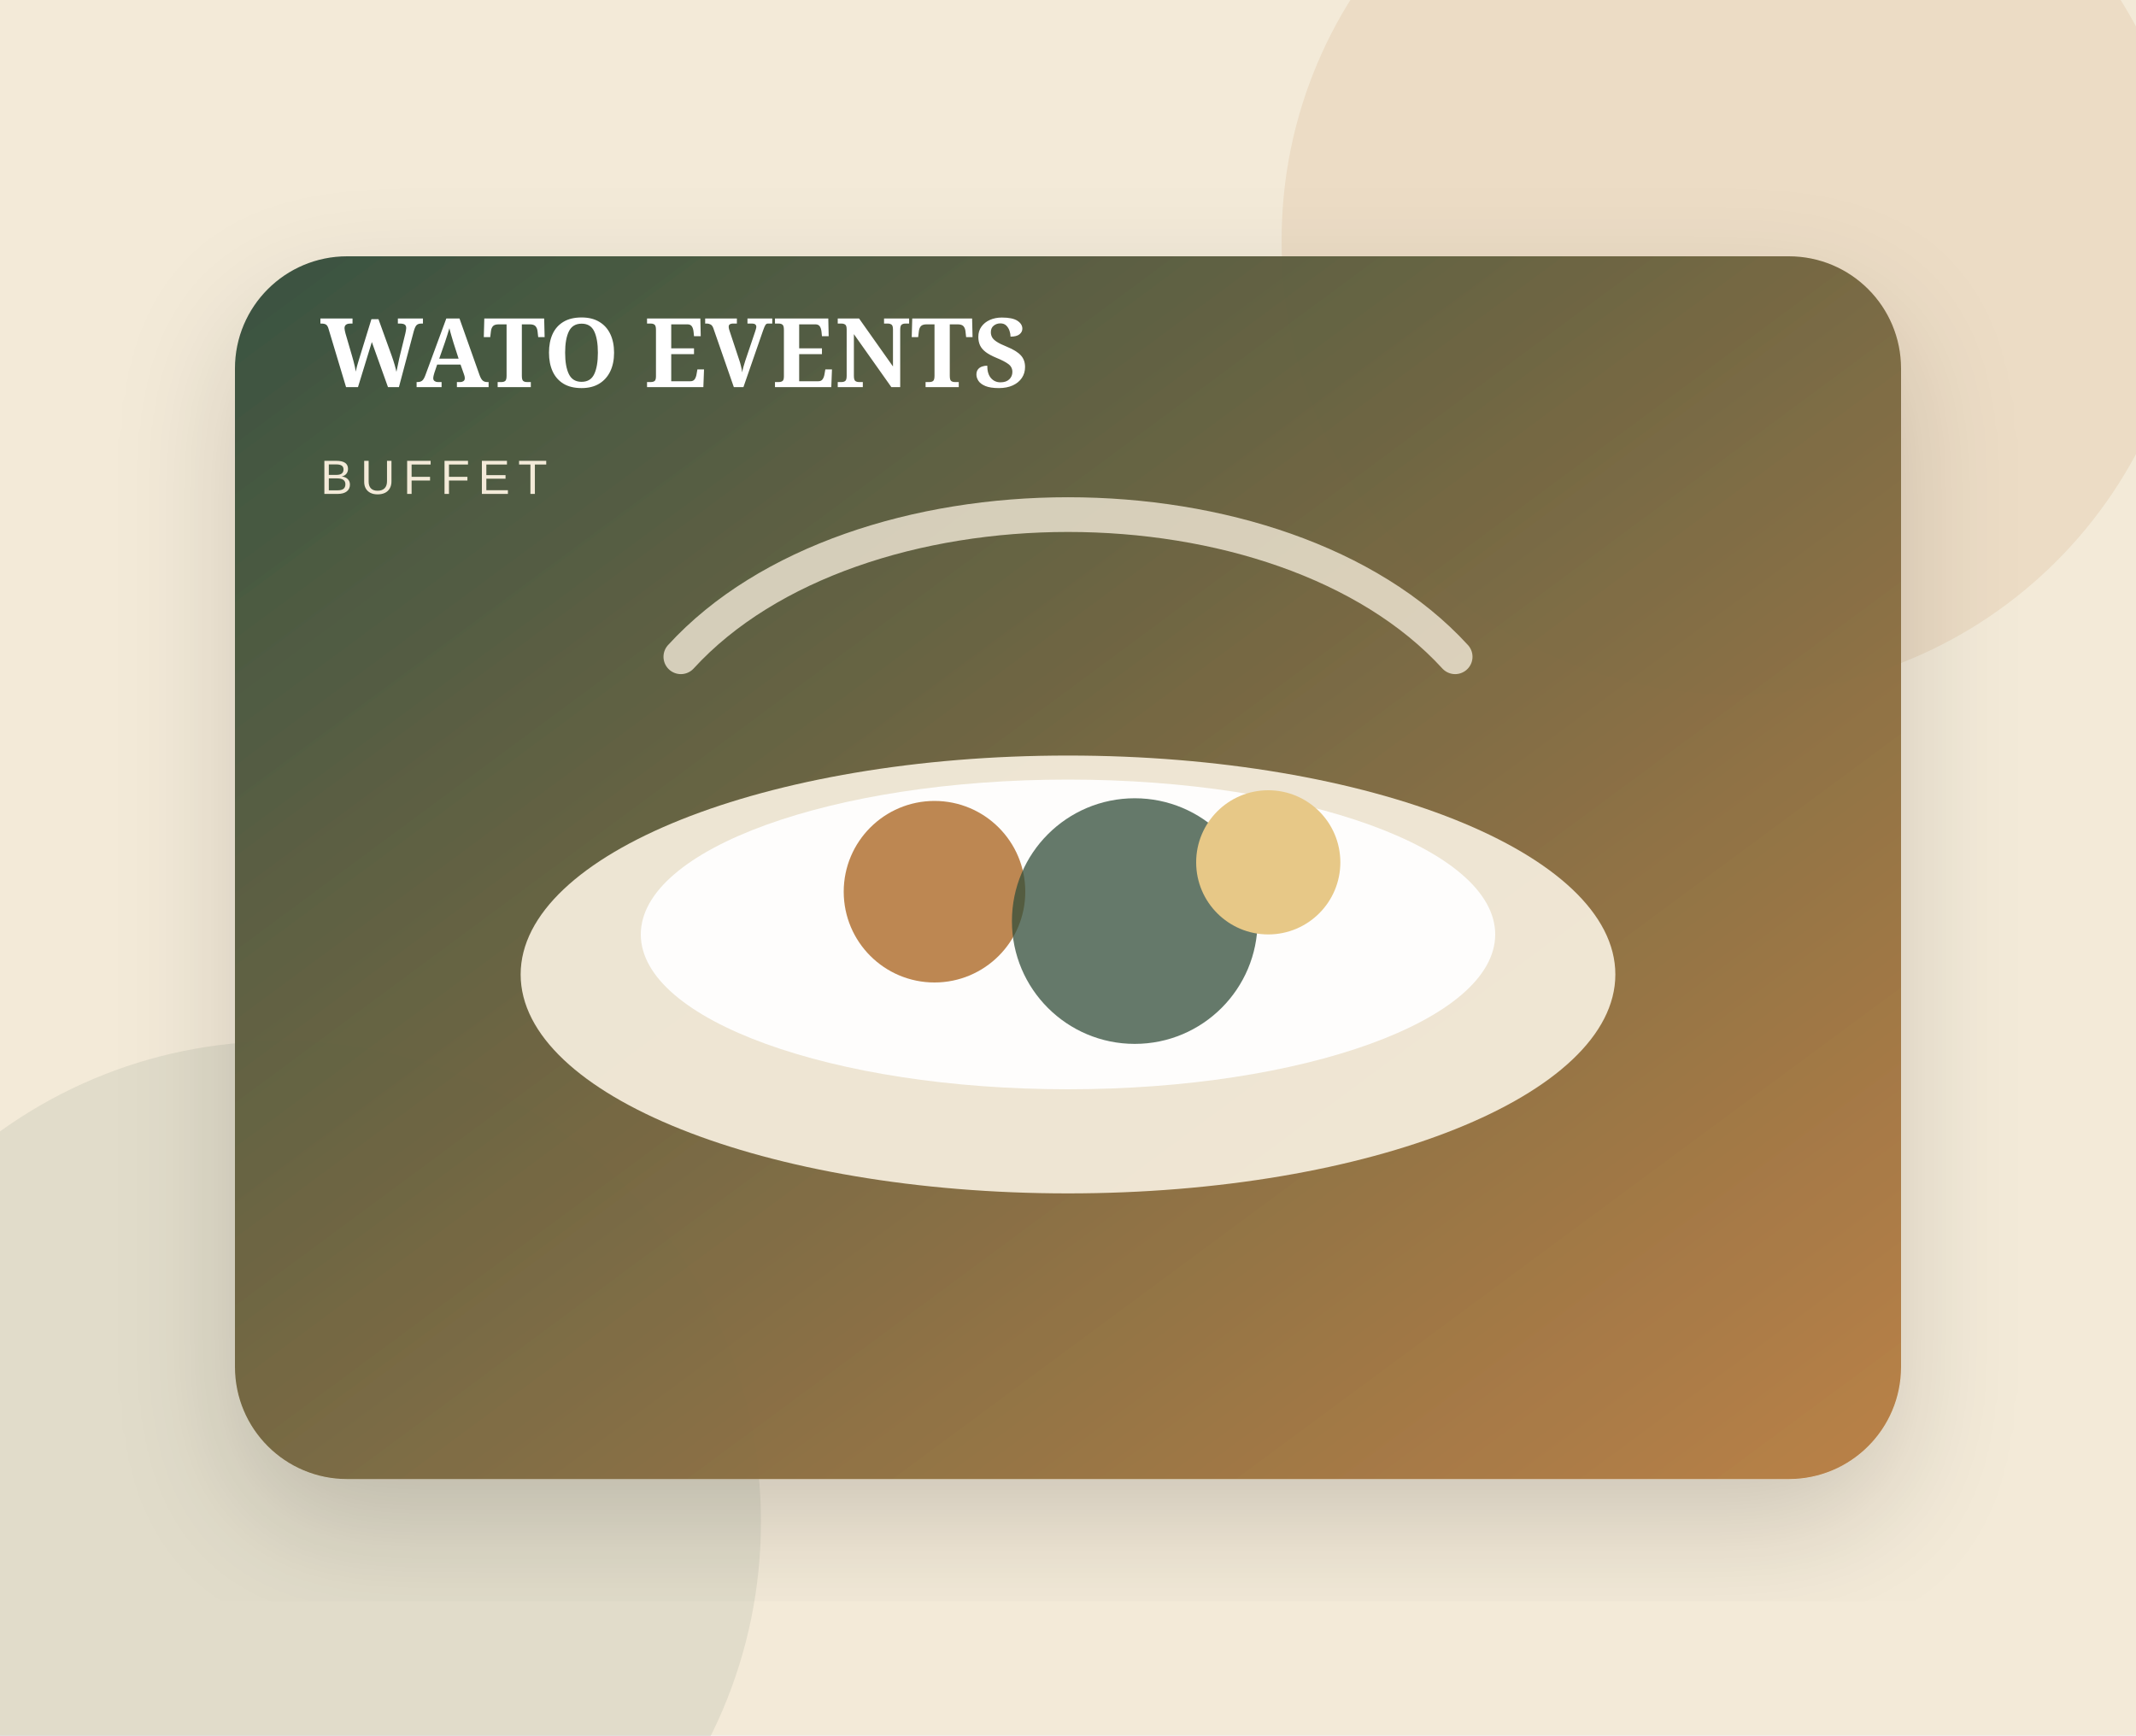
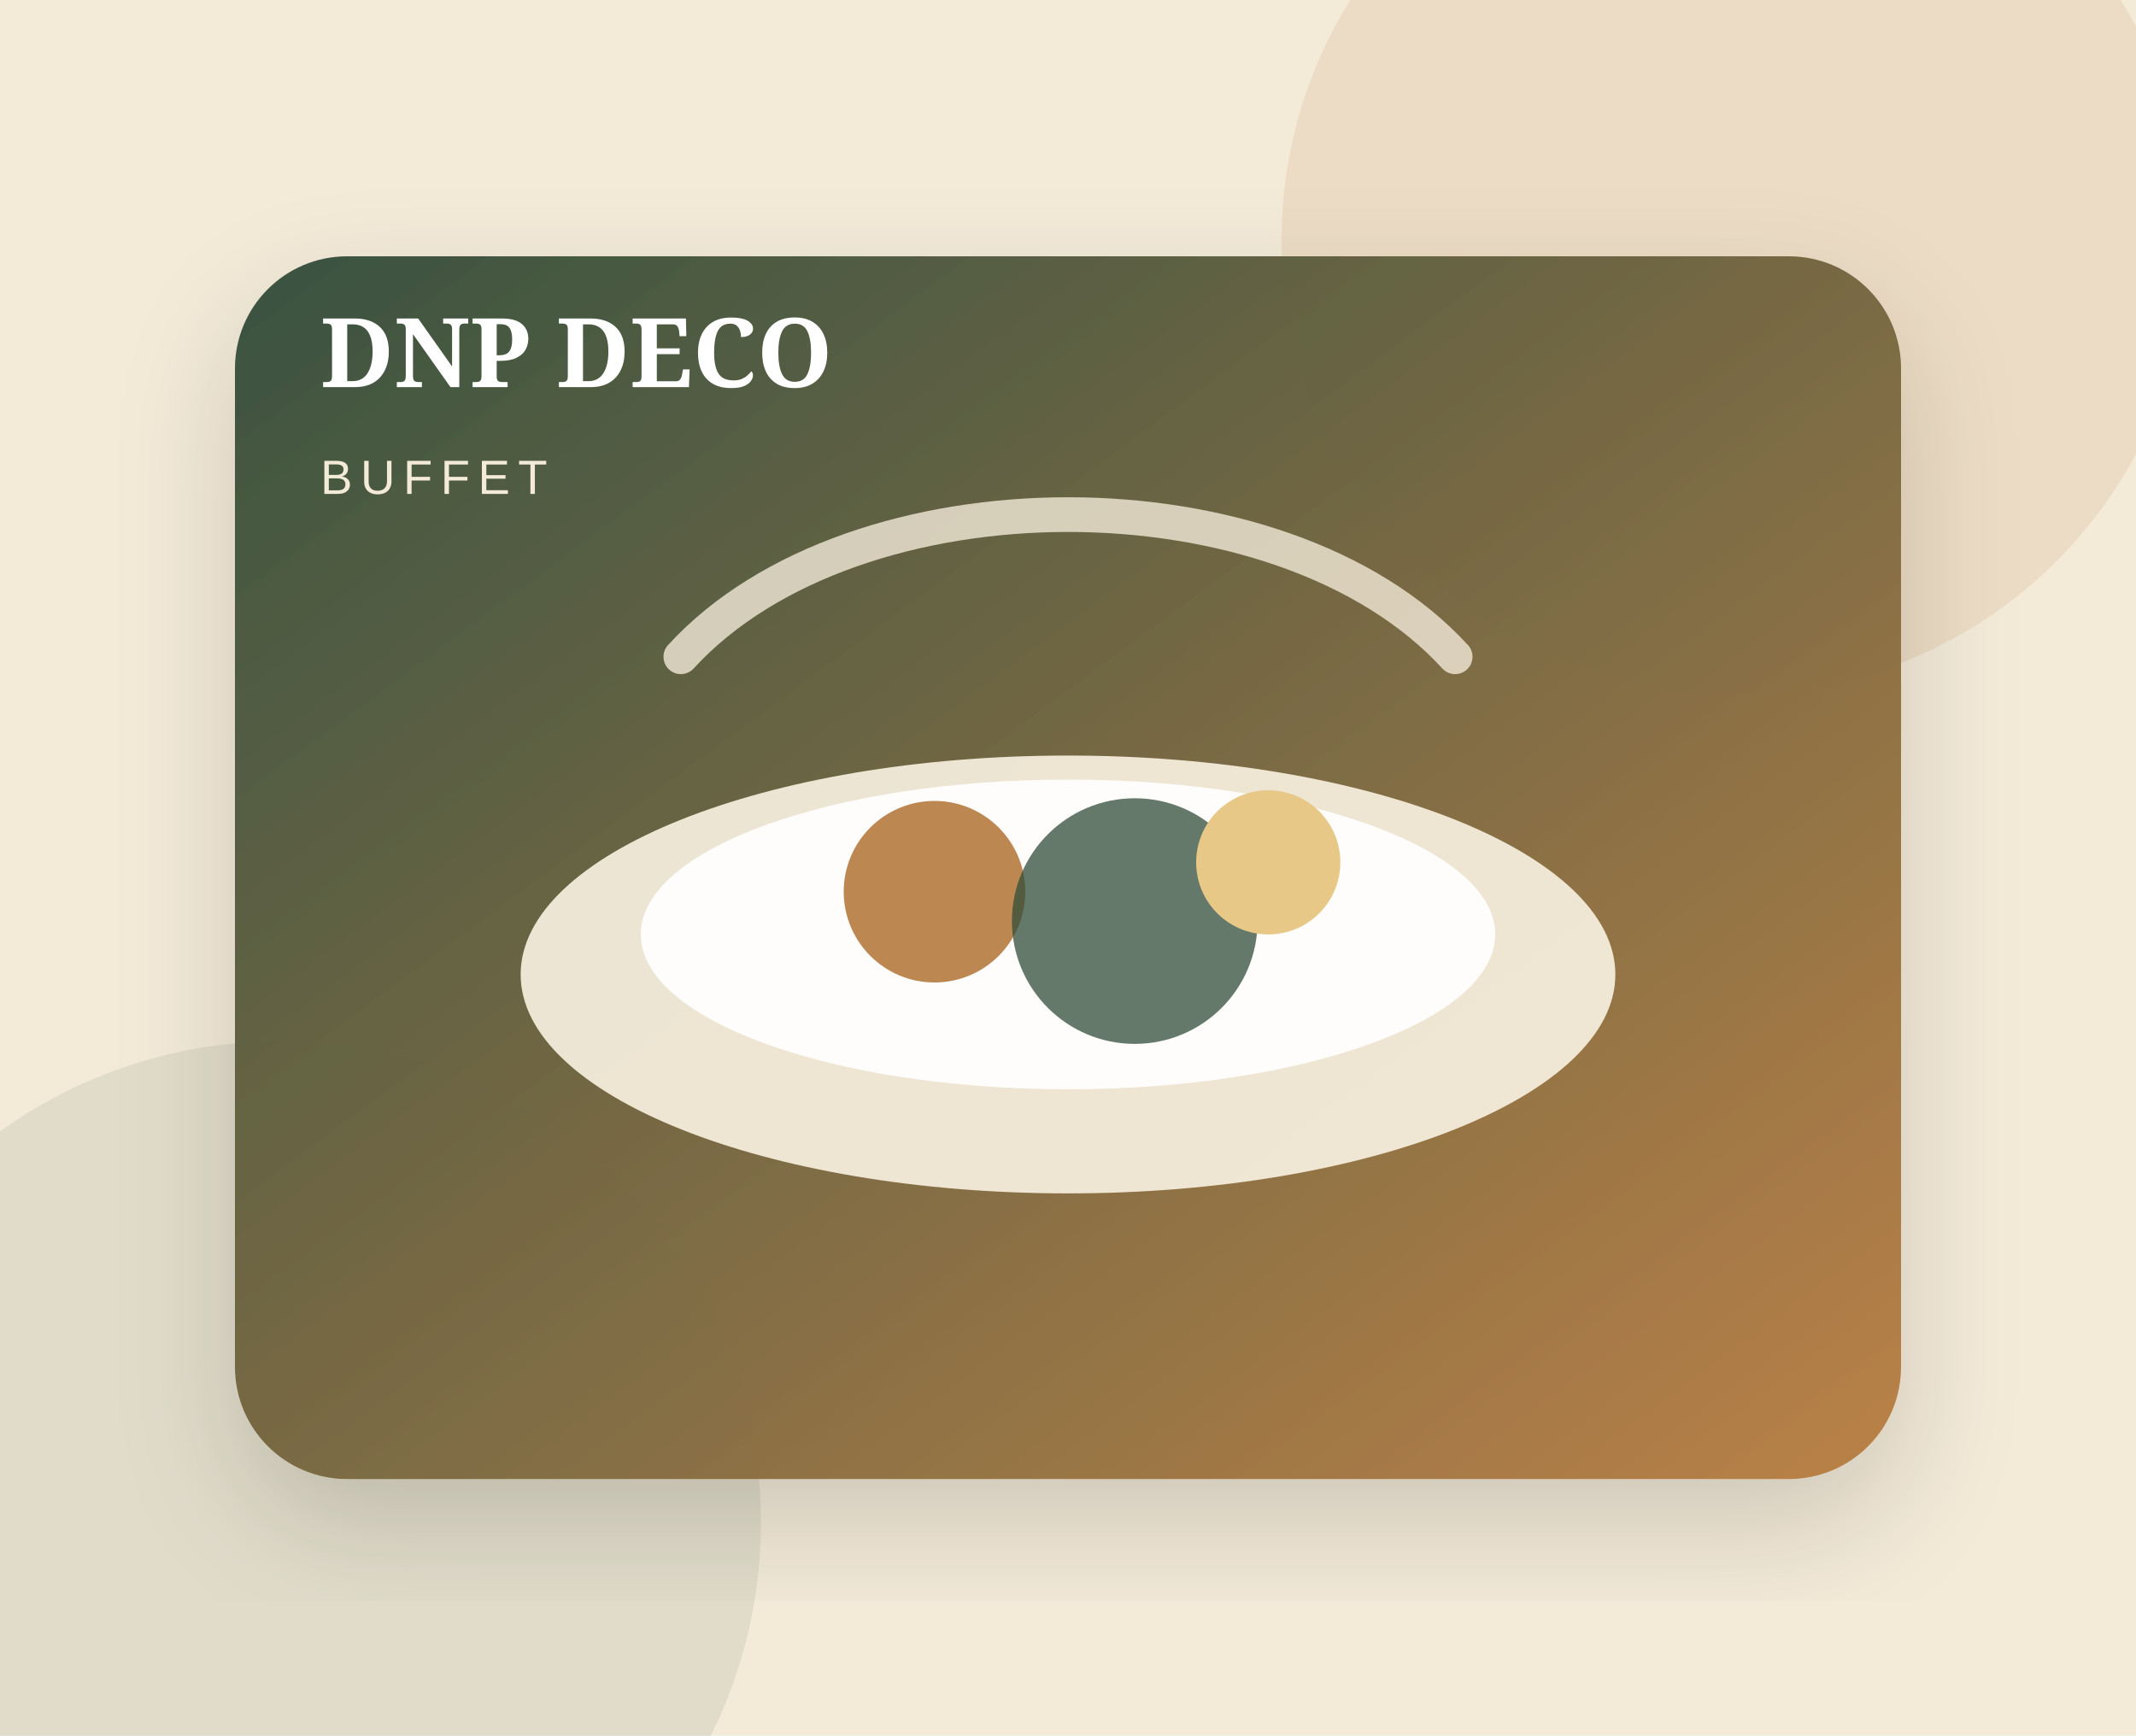
<svg xmlns="http://www.w3.org/2000/svg" viewBox="0 0 800 650" role="img" aria-labelledby="title desc">
  <defs>
    <linearGradient id="g" x1="0" x2="1" y1="0" y2="1">
      <stop stop-color="#314d3a" />
      <stop offset="1" stop-color="#b77d43" />
    </linearGradient>
    <filter id="s">
      <feDropShadow dx="0" dy="18" stdDeviation="22" flood-opacity=".16" />
    </filter>
  </defs>
  <rect width="800" height="650" fill="#f3ead8" />
  <circle cx="650" cy="90" r="170" fill="#b77d43" opacity=".13" />
  <circle cx="105" cy="570" r="180" fill="#314d3a" opacity=".09" />
  <rect x="88" y="96" width="624" height="458" rx="42" fill="url(#g)" opacity=".96" filter="url(#s)" />
  <ellipse cx="400" cy="365" rx="205" ry="82" fill="#f3ead8" opacity=".96" />
  <ellipse cx="400" cy="350" rx="160" ry="58" fill="#fff" opacity=".93" />
  <circle cx="350" cy="334" r="34" fill="#b77d43" opacity=".92" />
  <circle cx="425" cy="345" r="46" fill="#314d3a" opacity=".75" />
  <circle cx="475" cy="323" r="27" fill="#e7c887" />
  <path d="M255 246 C320 175 480 175 545 246" fill="none" stroke="#f3ead8" stroke-width="13" stroke-linecap="round" opacity=".8" />
-   <text x="120" y="145" fill="#fff" font-family="Georgia,serif" font-size="36" font-weight="700">WATO EVENTS</text>
+   <text x="120" y="145" fill="#fff" font-family="Georgia,serif" font-size="36" font-weight="700">DNP DECO</text>
  <text x="120" y="185" fill="#f3ead8" font-family="Arial,sans-serif" font-size="18" letter-spacing="3">BUFFET</text>
</svg>
